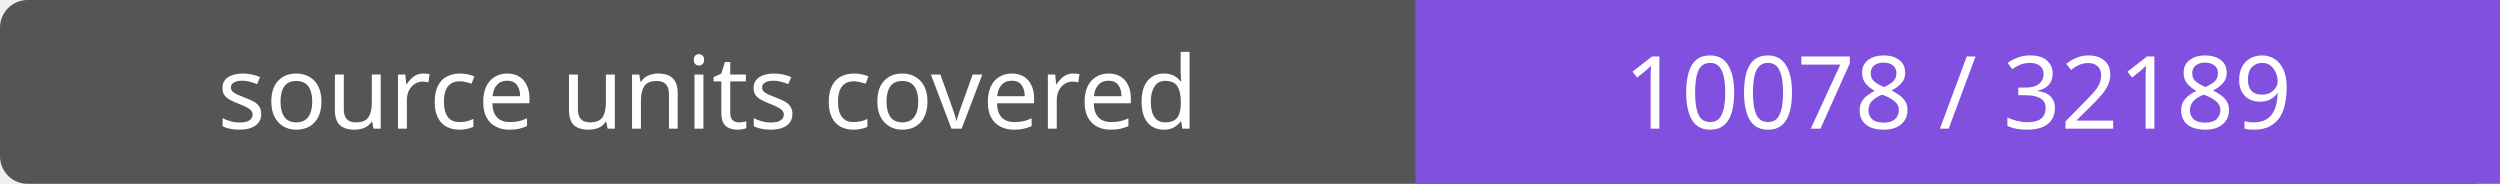
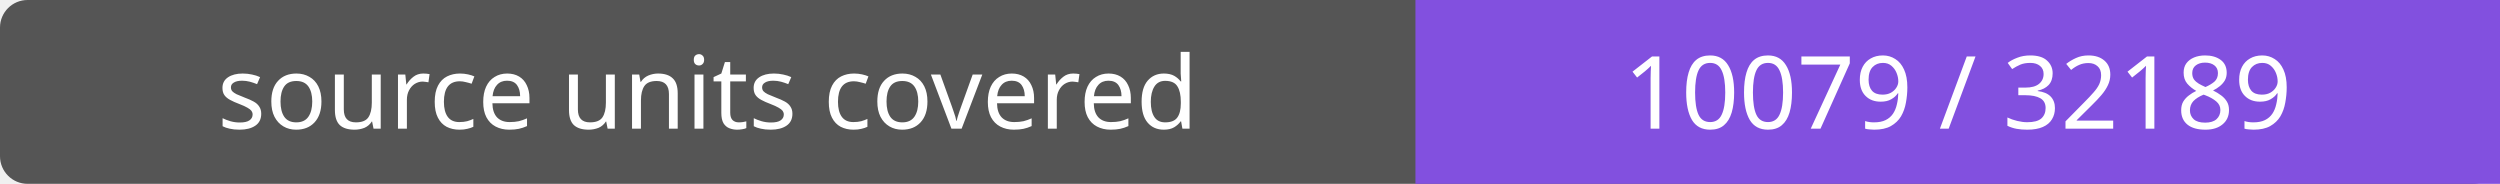
- <svg xmlns="http://www.w3.org/2000/svg" width="272" height="20" role="img" aria-label="source units covered: 10078 / 32189">
+ <svg xmlns="http://www.w3.org/2000/svg" width="272" height="20" role="img" aria-label="source units covered: 10079 / 32189">
  <rect width="272" height="20" rx="3" fill="#555" />
  <path fill="#8250df" d="M154 0h118v20H154z" />
  <g fill="#fff" text-anchor="middle" font-family="Verdana,sans-serif" font-size="11">
    <text x="77.0" y="14">source units covered</text>
-     <text x="213.0" y="14">10078 / 32189</text>
+     <text x="213.0" y="14">10079 / 32189</text>
  </g>
</svg>
